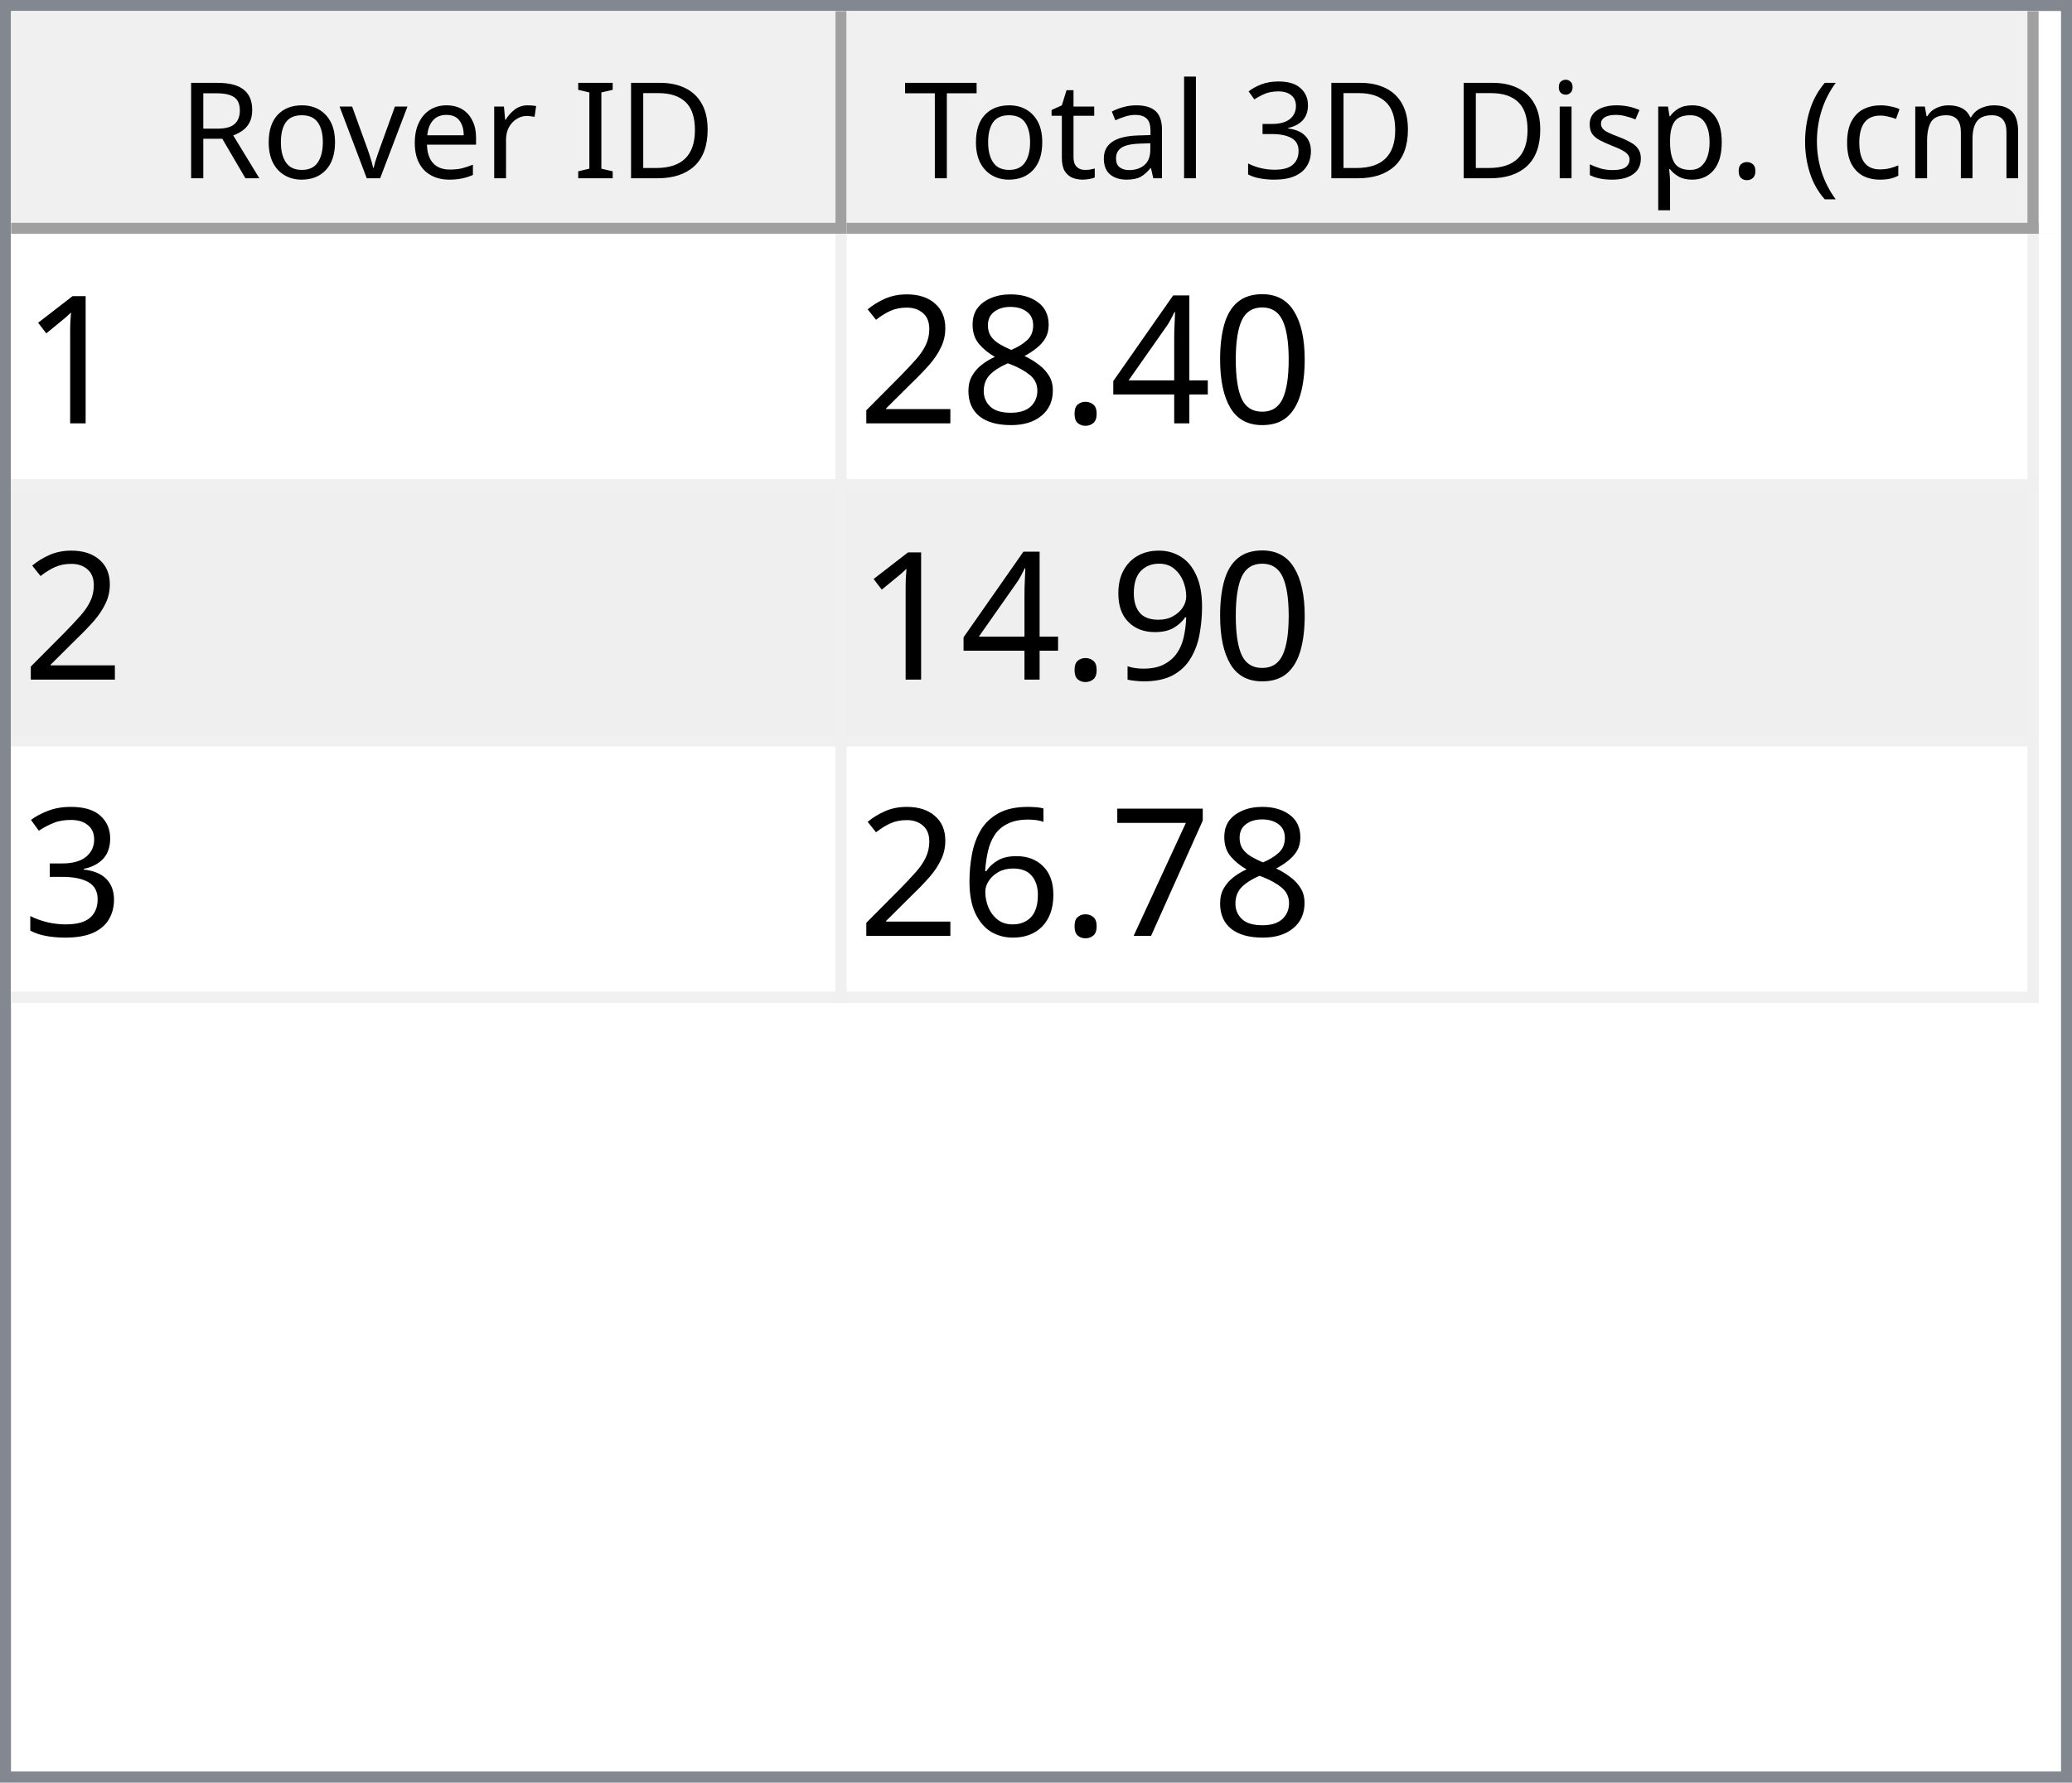
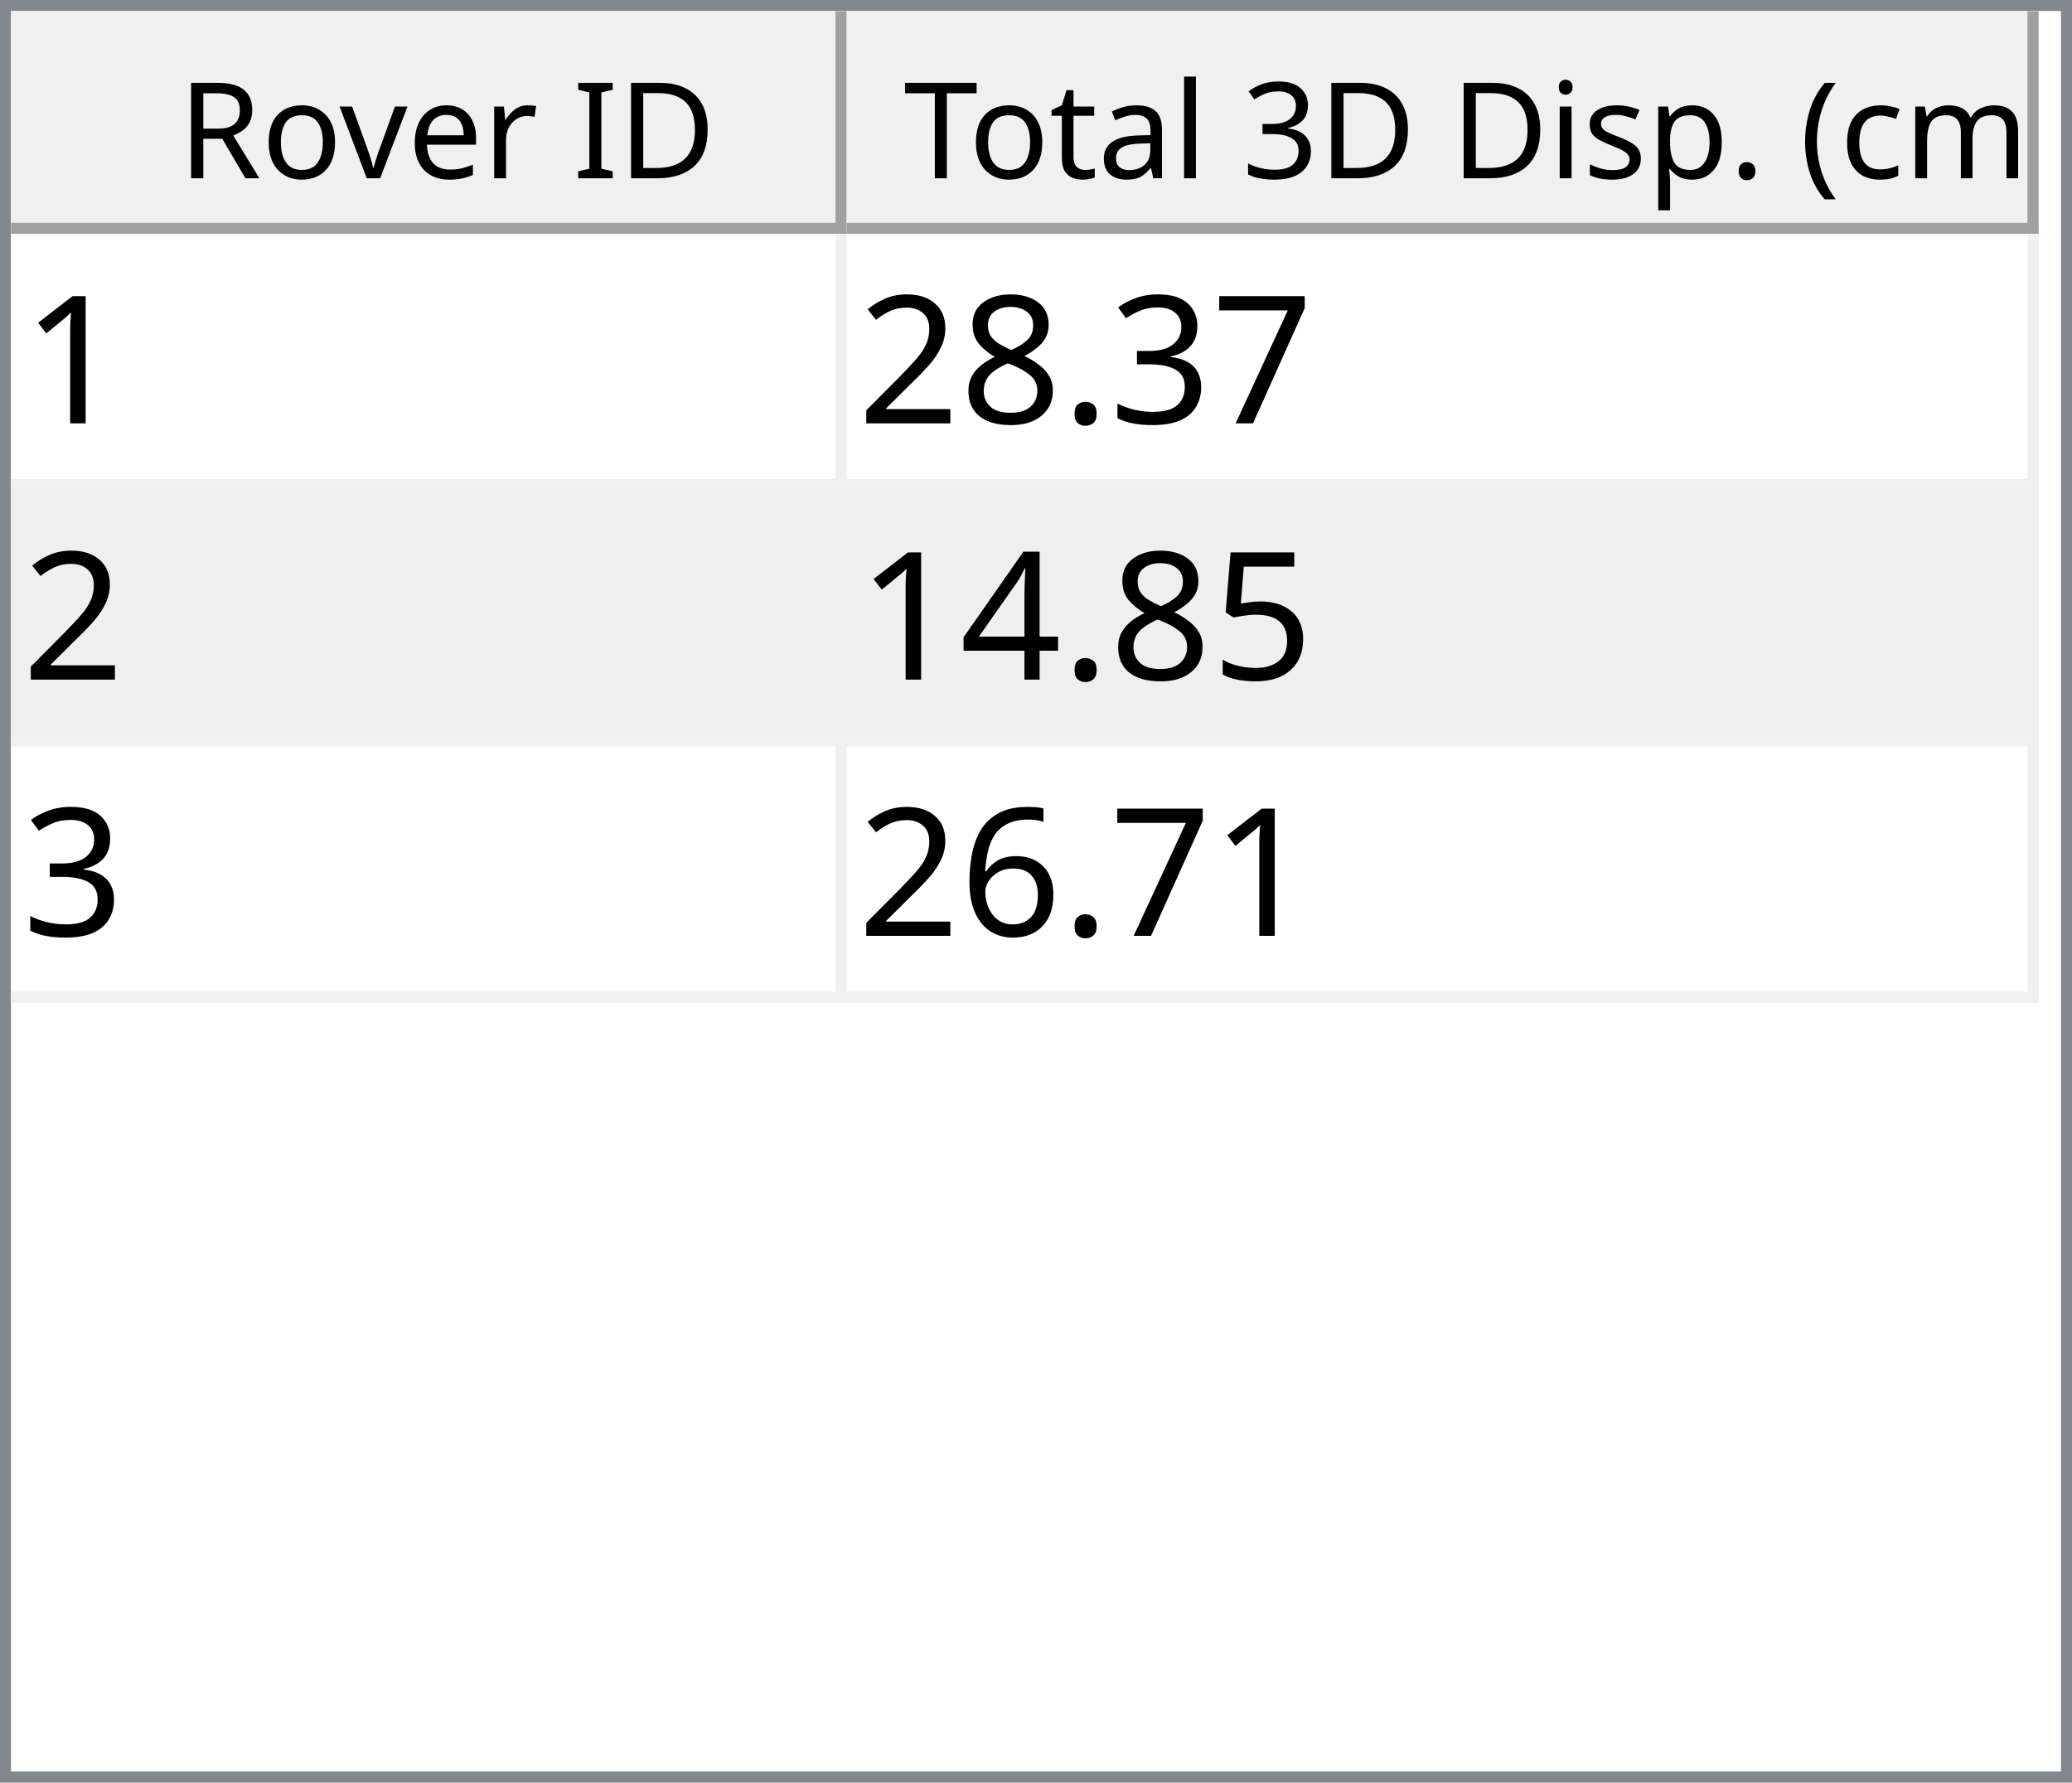
<svg xmlns="http://www.w3.org/2000/svg" style="fill-opacity:1; color-rendering:auto; color-interpolation:auto; text-rendering:auto; stroke:black; stroke-linecap:square; stroke-miterlimit:10; shape-rendering:auto; stroke-opacity:1; fill:black; stroke-dasharray:none; font-weight:normal; stroke-width:1; font-family:'Dialog'; font-style:normal; stroke-linejoin:miter; font-size:12px; stroke-dashoffset:0; image-rendering:auto;" width="186" height="160">
  <defs id="genericDefs" />
  <g>
    <defs id="defs1">
      <clipPath clipPathUnits="userSpaceOnUse" id="clipPath1">
        <path d="M0 0 L186 0 L186 160 L0 160 L0 0 Z" />
      </clipPath>
      <clipPath clipPathUnits="userSpaceOnUse" id="clipPath2">
        <path d="M0 0 L0 160 L186 160 L186 0 Z" />
      </clipPath>
      <clipPath clipPathUnits="userSpaceOnUse" id="clipPath3">
        <path d="M0 0 L0 20 L184 20 L184 0 Z" />
      </clipPath>
      <clipPath clipPathUnits="userSpaceOnUse" id="clipPath4">
        <path d="M0 0 L0 20 L75 20 L75 0 Z" />
      </clipPath>
      <clipPath clipPathUnits="userSpaceOnUse" id="clipPath5">
        <path d="M1 1 L1 19 L74 19 L74 1 Z" />
      </clipPath>
      <clipPath clipPathUnits="userSpaceOnUse" id="clipPath6">
        <path d="M0 0 L0 18 L73 18 L73 0 Z" />
      </clipPath>
      <clipPath clipPathUnits="userSpaceOnUse" id="clipPath7">
        <path d="M-0.5 -0.5 L-0.5 19.5 L74.5 19.5 L74.5 -0.5 Z" />
      </clipPath>
      <clipPath clipPathUnits="userSpaceOnUse" id="clipPath8">
        <path d="M0 0 L0 20 L107 20 L107 0 Z" />
      </clipPath>
      <clipPath clipPathUnits="userSpaceOnUse" id="clipPath9">
        <path d="M1 1 L1 19 L106 19 L106 1 Z" />
      </clipPath>
      <clipPath clipPathUnits="userSpaceOnUse" id="clipPath10">
        <path d="M0 0 L0 18 L105 18 L105 0 Z" />
      </clipPath>
      <clipPath clipPathUnits="userSpaceOnUse" id="clipPath11">
        <path d="M-0.5 -0.5 L-0.5 19.5 L106.5 19.5 L106.5 -0.5 Z" />
      </clipPath>
      <clipPath clipPathUnits="userSpaceOnUse" id="clipPath12">
        <path d="M0 0 L0 138 L184 138 L184 0 Z" />
      </clipPath>
      <clipPath clipPathUnits="userSpaceOnUse" id="clipPath13">
        <path d="M0 0 L0 69 L182 69 L182 0 Z" />
      </clipPath>
      <clipPath clipPathUnits="userSpaceOnUse" id="clipPath14">
        <path d="M-0.5 -0.5 L-0.5 68.5 L181.5 68.5 L181.5 -0.5 Z" />
      </clipPath>
      <clipPath clipPathUnits="userSpaceOnUse" id="clipPath15">
        <path d="M0 0 L0 22 L74 22 L74 0 Z" />
      </clipPath>
      <clipPath clipPathUnits="userSpaceOnUse" id="clipPath16">
        <path d="M0 0 L0 22 L106 22 L106 0 Z" />
      </clipPath>
      <font horiz-adv-x="64.551" id="font1">
        <font-face ascent="107.91" descent="25.098" units-per-em="100" style="font-style:normal; font-family:Segoe UI; font-weight:normal;" />
        <missing-glyph horiz-adv-x="64.551" d="M8.109 0 L8.109 68.266 L56.453 68.266 L56.453 0 L8.109 0 ZM15.328 7.234 L49.219 7.234 L49.219 61.031 L15.328 61.031 L15.328 7.234 Z" />
        <glyph unicode="D" horiz-adv-x="70.117" d="M9.188 0 L9.188 70.016 L28.516 70.016 Q65.531 70.016 65.531 35.891 Q65.531 19.672 55.25 9.836 Q44.969 0 27.734 0 L9.188 0 ZM17.391 62.594 L17.391 7.422 L27.828 7.422 Q41.609 7.422 49.273 14.797 Q56.938 22.172 56.938 35.688 Q56.938 62.594 28.328 62.594 L17.391 62.594 Z" />
        <glyph unicode="I" horiz-adv-x="26.611" d="M17.391 0 L9.188 0 L9.188 70.016 L17.391 70.016 L17.391 0 Z" />
        <glyph unicode=" " horiz-adv-x="27.393" d="" />
        <glyph unicode="r" horiz-adv-x="34.766" d="M34.188 41.891 Q32.078 43.5 28.125 43.5 Q23 43.5 19.555 38.672 Q16.109 33.844 16.109 25.484 L16.109 0 L8.109 0 L8.109 50 L16.109 50 L16.109 39.703 L16.312 39.703 Q18.016 44.969 21.531 47.922 Q25.047 50.875 29.391 50.875 Q32.516 50.875 34.188 50.203 L34.188 41.891 Z" />
        <glyph unicode="e" horiz-adv-x="52.295" d="M48.297 23 L12.984 23 Q13.188 14.656 17.484 10.109 Q21.781 5.562 29.297 5.562 Q37.75 5.562 44.828 11.141 L44.828 3.609 Q38.234 -1.172 27.391 -1.172 Q16.797 -1.172 10.742 5.641 Q4.688 12.453 4.688 24.812 Q4.688 36.469 11.305 43.82 Q17.922 51.172 27.734 51.172 Q37.547 51.172 42.922 44.828 Q48.297 38.484 48.297 27.203 L48.297 23 ZM40.094 29.781 Q40.047 36.719 36.75 40.578 Q33.453 44.438 27.594 44.438 Q21.922 44.438 17.969 40.383 Q14.016 36.328 13.094 29.781 L40.094 29.781 Z" />
        <glyph unicode="v" horiz-adv-x="47.9" d="M47.406 50 L27.484 0 L19.625 0 L0.688 50 L9.469 50 L22.172 13.672 Q23.578 9.672 23.922 6.688 L24.125 6.688 Q24.609 10.453 25.688 13.484 L38.969 50 L47.406 50 Z" />
        <glyph unicode="o" horiz-adv-x="58.594" d="M29 -1.172 Q17.922 -1.172 11.305 5.836 Q4.688 12.844 4.688 24.422 Q4.688 37.016 11.57 44.094 Q18.453 51.172 30.172 51.172 Q41.359 51.172 47.633 44.289 Q53.906 37.406 53.906 25.203 Q53.906 13.234 47.141 6.031 Q40.375 -1.172 29 -1.172 ZM29.594 44.438 Q21.875 44.438 17.383 39.188 Q12.891 33.938 12.891 24.703 Q12.891 15.828 17.43 10.695 Q21.969 5.562 29.594 5.562 Q37.359 5.562 41.531 10.594 Q45.703 15.625 45.703 24.906 Q45.703 34.281 41.531 39.359 Q37.359 44.438 29.594 44.438 Z" />
        <glyph unicode="R" horiz-adv-x="59.814" d="M59.375 0 L49.609 0 L37.891 19.625 Q36.281 22.359 34.766 24.289 Q33.25 26.219 31.664 27.438 Q30.078 28.656 28.25 29.219 Q26.422 29.781 24.125 29.781 L17.391 29.781 L17.391 0 L9.188 0 L9.188 70.016 L30.078 70.016 Q34.672 70.016 38.555 68.867 Q42.438 67.719 45.289 65.375 Q48.141 63.031 49.758 59.547 Q51.375 56.062 51.375 51.375 Q51.375 47.703 50.273 44.656 Q49.172 41.609 47.148 39.211 Q45.125 36.812 42.266 35.133 Q39.406 33.453 35.844 32.516 L35.844 32.328 Q37.594 31.547 38.891 30.547 Q40.188 29.547 41.359 28.18 Q42.531 26.812 43.68 25.078 Q44.828 23.344 46.234 21.047 L59.375 0 ZM17.391 62.594 L17.391 37.203 L28.516 37.203 Q31.594 37.203 34.203 38.133 Q36.812 39.062 38.719 40.797 Q40.625 42.531 41.703 45.047 Q42.781 47.562 42.781 50.688 Q42.781 56.297 39.141 59.445 Q35.5 62.594 28.609 62.594 L17.391 62.594 Z" />
        <glyph unicode=")" horiz-adv-x="30.176" d="M8.297 -15.922 L1.172 -15.922 Q16.406 2.344 16.406 26.812 Q16.406 51.469 1.078 70.016 L8.297 70.016 Q23.531 52.156 23.531 26.703 Q23.531 1.375 8.297 -15.922 Z" />
        <glyph unicode="m" horiz-adv-x="86.133" d="M79.109 0 L71.094 0 L71.094 28.719 Q71.094 37.016 68.531 40.727 Q65.969 44.438 59.906 44.438 Q54.781 44.438 51.195 39.75 Q47.609 35.062 47.609 28.516 L47.609 0 L39.594 0 L39.594 29.688 Q39.594 44.438 28.219 44.438 Q22.953 44.438 19.531 40.016 Q16.109 35.594 16.109 28.516 L16.109 0 L8.109 0 L8.109 50 L16.109 50 L16.109 42.094 L16.312 42.094 Q21.625 51.172 31.844 51.172 Q36.969 51.172 40.773 48.312 Q44.578 45.453 46 40.828 Q51.562 51.172 62.594 51.172 Q79.109 51.172 79.109 30.812 L79.109 0 Z" />
        <glyph unicode="c" horiz-adv-x="46.191" d="M42.188 2.297 Q36.422 -1.172 28.516 -1.172 Q17.828 -1.172 11.258 5.789 Q4.688 12.75 4.688 23.828 Q4.688 36.188 11.766 43.68 Q18.844 51.172 30.672 51.172 Q37.25 51.172 42.281 48.734 L42.281 40.531 Q36.719 44.438 30.375 44.438 Q22.703 44.438 17.797 38.945 Q12.891 33.453 12.891 24.516 Q12.891 15.719 17.508 10.641 Q22.125 5.562 29.891 5.562 Q36.422 5.562 42.188 9.906 L42.188 2.297 Z" />
        <glyph unicode="(" horiz-adv-x="30.176" d="M29.109 -15.922 L21.969 -15.922 Q6.844 1.375 6.844 26.703 Q6.844 52.156 21.969 70.016 L29.203 70.016 Q13.875 51.469 13.875 26.812 Q13.875 2.344 29.109 -15.922 Z" />
        <glyph unicode="." horiz-adv-x="21.68" d="M10.891 -1.078 Q8.641 -1.078 7.055 0.539 Q5.469 2.156 5.469 4.391 Q5.469 6.641 7.055 8.273 Q8.641 9.906 10.891 9.906 Q13.188 9.906 14.797 8.273 Q16.406 6.641 16.406 4.391 Q16.406 2.156 14.797 0.539 Q13.188 -1.078 10.891 -1.078 Z" />
        <glyph unicode="p" horiz-adv-x="58.789" d="M16.312 7.234 L16.109 7.234 L16.109 -23 L8.109 -23 L8.109 50 L16.109 50 L16.109 41.219 L16.312 41.219 Q22.219 51.172 33.594 51.172 Q43.266 51.172 48.688 44.461 Q54.109 37.75 54.109 26.469 Q54.109 13.922 48 6.375 Q41.891 -1.172 31.297 -1.172 Q21.578 -1.172 16.312 7.234 ZM16.109 27.391 L16.109 20.406 Q16.109 14.203 20.141 9.883 Q24.172 5.562 30.375 5.562 Q37.641 5.562 41.773 11.133 Q45.906 16.703 45.906 26.609 Q45.906 34.969 42.047 39.703 Q38.188 44.438 31.594 44.438 Q24.609 44.438 20.359 39.578 Q16.109 34.719 16.109 27.391 Z" />
        <glyph unicode="s" horiz-adv-x="42.432" d="M5.078 1.812 L5.078 10.406 Q11.625 5.562 19.484 5.562 Q30.031 5.562 30.031 12.594 Q30.031 14.594 29.125 15.992 Q28.219 17.391 26.68 18.461 Q25.141 19.531 23.07 20.383 Q21 21.234 18.609 22.172 Q15.281 23.484 12.766 24.828 Q10.25 26.172 8.57 27.859 Q6.891 29.547 6.031 31.695 Q5.172 33.844 5.172 36.719 Q5.172 40.234 6.789 42.945 Q8.406 45.656 11.086 47.484 Q13.766 49.312 17.211 50.242 Q20.656 51.172 24.312 51.172 Q30.812 51.172 35.938 48.922 L35.938 40.828 Q30.422 44.438 23.25 44.438 Q21 44.438 19.195 43.922 Q17.391 43.406 16.094 42.477 Q14.797 41.547 14.086 40.258 Q13.375 38.969 13.375 37.406 Q13.375 35.453 14.086 34.133 Q14.797 32.812 16.164 31.789 Q17.531 30.766 19.484 29.938 Q21.438 29.109 23.922 28.125 Q27.25 26.859 29.883 25.516 Q32.516 24.172 34.375 22.484 Q36.234 20.797 37.234 18.602 Q38.234 16.406 38.234 13.375 Q38.234 9.672 36.602 6.938 Q34.969 4.203 32.234 2.398 Q29.5 0.594 25.93 -0.289 Q22.359 -1.172 18.453 -1.172 Q10.75 -1.172 5.078 1.812 Z" />
        <glyph unicode="i" horiz-adv-x="24.219" d="M12.203 62.703 Q10.062 62.703 8.547 64.164 Q7.031 65.625 7.031 67.875 Q7.031 70.125 8.547 71.609 Q10.062 73.094 12.203 73.094 Q14.406 73.094 15.945 71.609 Q17.484 70.125 17.484 67.875 Q17.484 65.719 15.945 64.211 Q14.406 62.703 12.203 62.703 ZM16.109 0 L8.109 0 L8.109 50 L16.109 50 L16.109 0 Z" />
        <glyph unicode="3" horiz-adv-x="53.906" d="M46.531 19.828 Q46.531 15.094 44.75 11.211 Q42.969 7.328 39.719 4.57 Q36.469 1.812 31.93 0.297 Q27.391 -1.219 21.922 -1.219 Q11.922 -1.219 6 2.594 L6 11.188 Q13.094 5.609 22.219 5.609 Q25.875 5.609 28.828 6.539 Q31.781 7.469 33.906 9.227 Q36.031 10.984 37.18 13.477 Q38.328 15.969 38.328 19.094 Q38.328 32.812 18.797 32.812 L12.984 32.812 L12.984 39.594 L18.5 39.594 Q35.797 39.594 35.797 52.484 Q35.797 64.406 22.609 64.406 Q15.188 64.406 8.688 59.422 L8.688 67.188 Q15.375 71.188 24.609 71.188 Q29 71.188 32.57 69.969 Q36.141 68.75 38.68 66.555 Q41.219 64.359 42.609 61.281 Q44 58.203 44 54.5 Q44 40.672 30.031 36.719 L30.031 36.531 Q33.594 36.141 36.625 34.797 Q39.656 33.453 41.852 31.305 Q44.047 29.156 45.289 26.25 Q46.531 23.344 46.531 19.828 Z" />
        <glyph unicode="l" horiz-adv-x="24.219" d="M16.109 0 L8.109 0 L8.109 74.031 L16.109 74.031 L16.109 0 Z" />
        <glyph unicode="a" horiz-adv-x="50.879" d="M43.891 0 L35.891 0 L35.891 7.812 L35.688 7.812 Q30.469 -1.172 20.312 -1.172 Q12.844 -1.172 8.617 2.781 Q4.391 6.734 4.391 13.281 Q4.391 27.297 20.906 29.594 L35.891 31.688 Q35.891 44.438 25.594 44.438 Q16.547 44.438 9.281 38.281 L9.281 46.484 Q16.656 51.172 26.266 51.172 Q43.891 51.172 43.891 32.516 L43.891 0 ZM35.891 25.297 L23.828 23.641 Q18.266 22.859 15.43 20.875 Q12.594 18.891 12.594 13.875 Q12.594 10.203 15.211 7.883 Q17.828 5.562 22.172 5.562 Q28.125 5.562 32.008 9.742 Q35.891 13.922 35.891 20.312 L35.891 25.297 Z" />
        <glyph unicode="t" horiz-adv-x="33.887" d="M31.297 0.484 Q28.469 -1.078 23.828 -1.078 Q10.688 -1.078 10.688 13.578 L10.688 43.172 L2.094 43.172 L2.094 50 L10.688 50 L10.688 62.203 L18.703 64.797 L18.703 50 L31.297 50 L31.297 43.172 L18.703 43.172 L18.703 14.984 Q18.703 9.969 20.414 7.82 Q22.125 5.672 26.078 5.672 Q29.109 5.672 31.297 7.328 L31.297 0.484 Z" />
        <glyph unicode="T" horiz-adv-x="52.393" d="M50.594 62.594 L30.375 62.594 L30.375 0 L22.172 0 L22.172 62.594 L2 62.594 L2 70.016 L50.594 70.016 L50.594 62.594 Z" />
      </font>
      <font horiz-adv-x="75.0" id="font2">
        <font-face ascent="100.537" descent="21.973" units-per-em="100" style="font-style:normal; font-family:sans-serif; font-weight:normal;" />
        <missing-glyph horiz-adv-x="75.0" d="M12.5 0 L12.5 62.5 L62.5 62.5 L62.5 0 L12.5 0 ZM14.062 1.562 L60.938 1.562 L60.938 60.938 L14.062 60.938 L14.062 1.562 Z" />
        <glyph unicode="1" horiz-adv-x="55.615" d="M37.25 0 L28.469 0 L28.469 56 Q25.297 52.984 20.141 49.953 Q14.984 46.922 10.891 45.406 L10.891 53.906 Q18.266 57.375 23.781 62.305 Q29.297 67.234 31.594 71.875 L37.25 71.875 L37.25 0 Z" />
-         <glyph unicode="0" horiz-adv-x="55.615" d="M4.156 35.297 Q4.156 48 6.766 55.742 Q9.375 63.484 14.523 67.68 Q19.672 71.875 27.484 71.875 Q33.25 71.875 37.594 69.555 Q41.938 67.234 44.773 62.867 Q47.609 58.5 49.219 52.227 Q50.828 45.953 50.828 35.297 Q50.828 22.703 48.242 14.969 Q45.656 7.234 40.508 3.008 Q35.359 -1.219 27.484 -1.219 Q17.141 -1.219 11.234 6.203 Q4.156 15.141 4.156 35.297 ZM13.188 35.297 Q13.188 17.672 17.312 11.836 Q21.438 6 27.484 6 Q33.547 6 37.672 11.859 Q41.797 17.719 41.797 35.297 Q41.797 52.984 37.672 58.789 Q33.547 64.594 27.391 64.594 Q21.344 64.594 17.719 59.469 Q13.188 52.938 13.188 35.297 Z" />
-         <glyph unicode="4" horiz-adv-x="55.615" d="M32.328 0 L32.328 17.141 L1.266 17.141 L1.266 25.203 L33.938 71.578 L41.109 71.578 L41.109 25.203 L50.781 25.203 L50.781 17.141 L41.109 17.141 L41.109 0 L32.328 0 ZM32.328 25.203 L32.328 57.469 L9.906 25.203 L32.328 25.203 Z" />
+         <glyph unicode="7" horiz-adv-x="55.615" d="M4.734 62.203 L4.734 70.656 L51.078 70.656 L51.078 63.812 Q44.234 56.547 37.523 44.484 Q30.812 32.422 27.156 19.672 Q24.516 10.688 23.781 0 L14.75 0 Q14.891 8.453 18.062 20.414 Q21.234 32.375 27.172 43.484 Q33.109 54.594 39.797 62.203 L4.734 62.203 Z" />
+         <glyph unicode="3" horiz-adv-x="55.615" d="M4.203 18.891 L12.984 20.062 Q14.5 12.594 18.141 9.297 Q21.781 6 27 6 Q33.203 6 37.477 10.297 Q41.75 14.594 41.75 20.953 Q41.75 27 37.797 30.93 Q33.844 34.859 27.734 34.859 Q25.25 34.859 21.531 33.891 L22.516 41.609 Q23.391 41.5 23.922 41.5 Q29.547 41.5 34.039 44.43 Q38.531 47.359 38.531 53.469 Q38.531 58.297 35.258 61.477 Q31.984 64.656 26.812 64.656 Q21.688 64.656 18.266 61.43 Q14.844 58.203 13.875 51.766 L5.078 53.328 Q6.688 62.156 12.398 67.016 Q18.109 71.875 26.609 71.875 Q32.469 71.875 37.398 69.359 Q42.328 66.844 44.945 62.5 Q47.562 58.156 47.562 53.266 Q47.562 48.641 45.07 44.828 Q42.578 41.016 37.703 38.766 Q44.047 37.312 47.562 32.695 Q51.078 28.078 51.078 21.141 Q51.078 11.766 44.242 5.25 Q37.406 -1.266 26.953 -1.266 Q17.531 -1.266 11.305 4.352 Q5.078 9.969 4.203 18.891 Z" />
        <glyph unicode="." horiz-adv-x="27.783" d="M9.078 0 L9.078 10.016 L19.094 10.016 L19.094 0 L9.078 0 Z" />
        <glyph unicode="8" horiz-adv-x="55.615" d="M17.672 38.812 Q12.203 40.828 9.57 44.539 Q6.938 48.25 6.938 53.422 Q6.938 61.234 12.555 66.555 Q18.172 71.875 27.484 71.875 Q36.859 71.875 42.578 66.43 Q48.297 60.984 48.297 53.172 Q48.297 48.188 45.68 44.508 Q43.062 40.828 37.75 38.812 Q44.344 36.672 47.781 31.883 Q51.219 27.094 51.219 20.453 Q51.219 11.281 44.727 5.031 Q38.234 -1.219 27.641 -1.219 Q17.047 -1.219 10.547 5.055 Q4.047 11.328 4.047 20.703 Q4.047 27.688 7.594 32.398 Q11.141 37.109 17.672 38.812 ZM15.922 53.719 Q15.922 48.641 19.195 45.414 Q22.469 42.188 27.688 42.188 Q32.766 42.188 36.016 45.383 Q39.266 48.578 39.266 53.219 Q39.266 58.062 35.914 61.359 Q32.562 64.656 27.594 64.656 Q22.562 64.656 19.242 61.43 Q15.922 58.203 15.922 53.719 ZM13.094 20.656 Q13.094 16.891 14.875 13.375 Q16.656 9.859 20.172 7.93 Q23.688 6 27.734 6 Q34.031 6 38.133 10.055 Q42.234 14.109 42.234 20.359 Q42.234 26.703 38.016 30.859 Q33.797 35.016 27.438 35.016 Q21.234 35.016 17.164 30.914 Q13.094 26.812 13.094 20.656 Z" />
        <glyph unicode="2" horiz-adv-x="55.615" d="M50.344 8.453 L50.344 0 L3.031 0 Q2.938 3.172 4.047 6.109 Q5.859 10.938 9.836 15.625 Q13.812 20.312 21.344 26.469 Q33.016 36.031 37.117 41.625 Q41.219 47.219 41.219 52.203 Q41.219 57.422 37.477 61.008 Q33.734 64.594 27.734 64.594 Q21.391 64.594 17.578 60.789 Q13.766 56.984 13.719 50.25 L4.688 51.172 Q5.609 61.281 11.664 66.578 Q17.719 71.875 27.938 71.875 Q38.234 71.875 44.242 66.164 Q50.25 60.453 50.25 52 Q50.25 47.703 48.492 43.555 Q46.734 39.406 42.656 34.812 Q38.578 30.219 29.109 22.219 Q21.188 15.578 18.945 13.211 Q16.703 10.844 15.234 8.453 L50.344 8.453 Z" />
-         <glyph unicode="9" horiz-adv-x="55.615" d="M5.469 16.547 L13.922 17.328 Q14.984 11.375 18.016 8.688 Q21.047 6 25.781 6 Q29.828 6 32.883 7.859 Q35.938 9.719 37.891 12.82 Q39.844 15.922 41.164 21.195 Q42.484 26.469 42.484 31.938 Q42.484 32.516 42.438 33.688 Q39.797 29.5 35.234 26.883 Q30.672 24.266 25.344 24.266 Q16.453 24.266 10.305 30.711 Q4.156 37.156 4.156 47.703 Q4.156 58.594 10.578 65.234 Q17 71.875 26.656 71.875 Q33.641 71.875 39.43 68.117 Q45.219 64.359 48.219 57.398 Q51.219 50.438 51.219 37.25 Q51.219 23.531 48.242 15.406 Q45.266 7.281 39.383 3.031 Q33.5 -1.219 25.594 -1.219 Q17.188 -1.219 11.867 3.445 Q6.547 8.109 5.469 16.547 ZM41.453 48.141 Q41.453 55.719 37.43 60.156 Q33.406 64.594 27.734 64.594 Q21.875 64.594 17.531 59.812 Q13.188 55.031 13.188 47.406 Q13.188 40.578 17.312 36.305 Q21.438 32.031 27.484 32.031 Q33.594 32.031 37.523 36.305 Q41.453 40.578 41.453 48.141 Z" />
-         <glyph unicode="3" horiz-adv-x="55.615" d="M4.203 18.891 L12.984 20.062 Q14.5 12.594 18.141 9.297 Q21.781 6 27 6 Q33.203 6 37.477 10.297 Q41.75 14.594 41.75 20.953 Q41.75 27 37.797 30.93 Q33.844 34.859 27.734 34.859 Q25.25 34.859 21.531 33.891 L22.516 41.609 Q23.391 41.5 23.922 41.5 Q29.547 41.5 34.039 44.43 Q38.531 47.359 38.531 53.469 Q38.531 58.297 35.258 61.477 Q31.984 64.656 26.812 64.656 Q21.688 64.656 18.266 61.43 Q14.844 58.203 13.875 51.766 L5.078 53.328 Q6.688 62.156 12.398 67.016 Q18.109 71.875 26.609 71.875 Q32.469 71.875 37.398 69.359 Q42.328 66.844 44.945 62.5 Q47.562 58.156 47.562 53.266 Q47.562 48.641 45.07 44.828 Q42.578 41.016 37.703 38.766 Q44.047 37.312 47.562 32.695 Q51.078 28.078 51.078 21.141 Q51.078 11.766 44.242 5.25 Q37.406 -1.266 26.953 -1.266 Q17.531 -1.266 11.305 4.352 Q5.078 9.969 4.203 18.891 Z" />
-         <glyph unicode="7" horiz-adv-x="55.615" d="M4.734 62.203 L4.734 70.656 L51.078 70.656 L51.078 63.812 Q44.234 56.547 37.523 44.484 Q30.812 32.422 27.156 19.672 Q24.516 10.688 23.781 0 L14.75 0 Q14.891 8.453 18.062 20.414 Q21.234 32.375 27.172 43.484 Q33.109 54.594 39.797 62.203 L4.734 62.203 Z" />
+         <glyph unicode="5" horiz-adv-x="55.615" d="M4.156 18.75 L13.375 19.531 Q14.406 12.797 18.141 9.398 Q21.875 6 27.156 6 Q33.5 6 37.891 10.789 Q42.281 15.578 42.281 23.484 Q42.281 31 38.062 35.352 Q33.844 39.703 27 39.703 Q22.75 39.703 19.336 37.773 Q15.922 35.844 13.969 32.766 L5.719 33.844 L12.641 70.609 L48.25 70.609 L48.25 62.203 L19.672 62.203 L15.828 42.969 Q22.266 47.469 29.344 47.469 Q38.719 47.469 45.164 40.969 Q51.609 34.469 51.609 24.266 Q51.609 14.547 45.953 7.469 Q39.062 -1.219 27.156 -1.219 Q17.391 -1.219 11.211 4.25 Q5.031 9.719 4.156 18.75 Z" />
+         <glyph unicode="4" horiz-adv-x="55.615" d="M32.328 0 L32.328 17.141 L1.266 17.141 L1.266 25.203 L33.938 71.578 L41.109 71.578 L41.109 25.203 L50.781 25.203 L50.781 17.141 L41.109 17.141 L41.109 0 L32.328 0 ZM32.328 25.203 L32.328 57.469 L9.906 25.203 L32.328 25.203 Z" />
        <glyph unicode="6" horiz-adv-x="55.615" d="M49.75 54.047 L41.016 53.375 Q39.844 58.547 37.703 60.891 Q34.125 64.656 28.906 64.656 Q24.703 64.656 21.531 62.312 Q17.391 59.281 14.992 53.469 Q12.594 47.656 12.5 36.922 Q15.672 41.75 20.266 44.094 Q24.859 46.438 29.891 46.438 Q38.672 46.438 44.852 39.969 Q51.031 33.5 51.031 23.25 Q51.031 16.5 48.125 10.719 Q45.219 4.938 40.141 1.859 Q35.062 -1.219 28.609 -1.219 Q17.625 -1.219 10.695 6.859 Q3.766 14.938 3.766 33.5 Q3.766 54.25 11.422 63.672 Q18.109 71.875 29.438 71.875 Q37.891 71.875 43.289 67.141 Q48.688 62.406 49.75 54.047 ZM13.875 23.188 Q13.875 18.656 15.797 14.508 Q17.719 10.359 21.188 8.18 Q24.656 6 28.469 6 Q34.031 6 38.039 10.492 Q42.047 14.984 42.047 22.703 Q42.047 30.125 38.086 34.398 Q34.125 38.672 28.125 38.672 Q22.172 38.672 18.023 34.398 Q13.875 30.125 13.875 23.188 Z" />
      </font>
    </defs>
    <g style="fill:white; stroke:white;">
      <rect x="0" y="0" width="186" style="clip-path:url(#clipPath1); stroke:none;" height="160" />
    </g>
    <g style="fill:white; text-rendering:optimizeSpeed; color-rendering:optimizeSpeed; image-rendering:optimizeSpeed; shape-rendering:crispEdges; stroke:white; color-interpolation:sRGB;">
      <rect x="0" width="186" height="160" y="0" style="stroke:none;" />
      <path style="stroke:none;" d="M0 160 L186 160 L186 0 L0 0 Z" />
    </g>
    <g style="fill:rgb(240,240,240); font-family:'Segoe UI'; stroke:rgb(240,240,240);">
      <rect x="0" y="0" width="186" style="clip-path:url(#clipPath2); stroke:none;" height="160" />
    </g>
    <g style="fill:rgb(130,135,144); font-family:'Segoe UI'; stroke:rgb(130,135,144);">
      <path d="M0 0 L186 0 L186 160 L0 160 L0 0 ZM1 1 L185 1 L185 159 L1 159 L1 1 Z" style="fill-rule:evenodd; clip-path:url(#clipPath2); stroke:none;" />
    </g>
    <g style="fill:white; font-family:'Segoe UI'; stroke:white;" transform="translate(1,1)">
      <rect x="0" y="0" width="184" style="clip-path:url(#clipPath3); stroke:none;" height="20" />
    </g>
    <g style="fill:rgb(240,240,240); font-family:'Segoe UI'; stroke:rgb(240,240,240);" transform="translate(1,1)">
      <rect x="0" y="0" width="75" style="clip-path:url(#clipPath4); stroke:none;" height="20" />
    </g>
    <g style="font-family:'Segoe UI';" transform="translate(2,2)">
      <text x="14" xml:space="preserve" y="14" style="clip-path:url(#clipPath6); stroke:none;">Rover ID</text>
    </g>
    <g style="fill:rgb(160,160,160); font-family:'Segoe UI'; stroke:rgb(160,160,160); stroke-linejoin:bevel;" transform="translate(1.5,1.5)">
      <line x1="74" x2="74" y1="0" style="fill:none; clip-path:url(#clipPath7);" y2="19" />
    </g>
    <g style="fill:rgb(160,160,160); font-family:'Segoe UI'; stroke:rgb(160,160,160); stroke-linejoin:bevel;" transform="matrix(1,0,0,1,1,1) translate(0.5,0.5)">
      <line x1="0" x2="74" y1="19" style="fill:none; clip-path:url(#clipPath7);" y2="19" />
    </g>
    <g style="fill:rgb(240,240,240); font-family:'Segoe UI'; stroke:rgb(240,240,240);" transform="translate(76,1)">
      <rect x="0" y="0" width="107" style="clip-path:url(#clipPath8); stroke:none;" height="20" />
    </g>
    <g style="font-family:'Segoe UI';" transform="translate(77,2)">
      <text x="1" xml:space="preserve" y="14" style="clip-path:url(#clipPath10); stroke:none;"> Total 3D Disp. (cm)</text>
    </g>
    <g style="fill:rgb(160,160,160); font-family:'Segoe UI'; stroke:rgb(160,160,160); stroke-linejoin:bevel;" transform="translate(76.5,1.5)">
      <line x1="106" x2="106" y1="0" style="fill:none; clip-path:url(#clipPath11);" y2="19" />
    </g>
    <g style="fill:rgb(160,160,160); font-family:'Segoe UI'; stroke:rgb(160,160,160); stroke-linejoin:bevel;" transform="matrix(1,0,0,1,76,1) translate(0.5,0.5)">
      <line x1="0" x2="106" y1="19" style="fill:none; clip-path:url(#clipPath11);" y2="19" />
    </g>
    <g style="fill:white; font-family:'Segoe UI'; stroke:white;" transform="translate(1,21)">
      <rect x="0" y="0" width="184" style="clip-path:url(#clipPath12); stroke:none;" height="138" />
    </g>
    <g style="fill:rgb(240,240,240); font-size:16px; font-family:sans-serif; stroke:rgb(240,240,240);" transform="translate(1,21)">
      <rect x="0" y="0" width="182" style="clip-path:url(#clipPath13); stroke:none;" height="69" />
      <line transform="translate(0.5,0.5)" x1="0" x2="181" y1="22" style="clip-path:url(#clipPath14); fill:none; stroke-linejoin:bevel;" y2="22" />
    </g>
    <g transform="matrix(1,0,0,1,1,21) translate(0.5,0.5)" style="fill:rgb(240,240,240); font-size:16px; font-family:sans-serif; stroke:rgb(240,240,240); stroke-linejoin:bevel;">
      <line x1="0" x2="181" y1="45" style="fill:none; clip-path:url(#clipPath14);" y2="45" />
    </g>
    <g transform="matrix(1,0,0,1,1,21) translate(0.5,0.5)" style="fill:rgb(240,240,240); font-size:16px; font-family:sans-serif; stroke:rgb(240,240,240); stroke-linejoin:bevel;">
      <line x1="0" x2="181" y1="68" style="fill:none; clip-path:url(#clipPath14);" y2="68" />
    </g>
    <g transform="matrix(1,0,0,1,1,21) translate(0.5,0.5)" style="fill:rgb(240,240,240); font-size:16px; font-family:sans-serif; stroke:rgb(240,240,240); stroke-linejoin:bevel;">
      <line x1="74" x2="74" y1="0" style="fill:none; clip-path:url(#clipPath14);" y2="68" />
    </g>
    <g transform="matrix(1,0,0,1,1,21) translate(0.5,0.5)" style="fill:rgb(240,240,240); font-size:16px; font-family:sans-serif; stroke:rgb(240,240,240); stroke-linejoin:bevel;">
      <line x1="181" x2="181" y1="0" style="fill:none; clip-path:url(#clipPath14);" y2="68" />
    </g>
    <g style="fill:white; font-size:16px; font-family:sans-serif; stroke:white;" transform="matrix(1,0,0,1,1,21)">
      <rect x="0" y="0" width="74" style="clip-path:url(#clipPath15); stroke:none;" height="22" />
      <text x="1" y="17" style="fill:black; clip-path:url(#clipPath15); stroke:none;" xml:space="preserve">1</text>
    </g>
    <g style="fill:white; font-size:16px; font-family:sans-serif; stroke:white;" transform="matrix(1,0,0,1,1,21) translate(75,0)">
      <rect x="0" y="0" width="106" style="clip-path:url(#clipPath16); stroke:none;" height="22" />
-       <text x="1" y="17" style="fill:black; clip-path:url(#clipPath16); stroke:none;" xml:space="preserve">28.40</text>
+       <text x="1" y="17" style="fill:black; clip-path:url(#clipPath16); stroke:none;" xml:space="preserve">28.37</text>
    </g>
    <g style="fill:rgb(239,239,239); font-size:16px; font-family:sans-serif; stroke:rgb(239,239,239);" transform="matrix(1,0,0,1,1,21) translate(0,23)">
      <rect x="0" y="0" width="74" style="clip-path:url(#clipPath15); stroke:none;" height="22" />
      <text x="1" y="17" style="fill:black; clip-path:url(#clipPath15); stroke:none;" xml:space="preserve">2</text>
    </g>
    <g style="fill:rgb(239,239,239); font-size:16px; font-family:sans-serif; stroke:rgb(239,239,239);" transform="matrix(1,0,0,1,1,21) translate(75,23)">
      <rect x="0" y="0" width="106" style="clip-path:url(#clipPath16); stroke:none;" height="22" />
-       <text x="1" y="17" style="fill:black; clip-path:url(#clipPath16); stroke:none;" xml:space="preserve">14.90</text>
+       <text x="1" y="17" style="fill:black; clip-path:url(#clipPath16); stroke:none;" xml:space="preserve">14.85</text>
    </g>
    <g style="fill:white; font-size:16px; font-family:sans-serif; stroke:white;" transform="matrix(1,0,0,1,1,21) translate(0,46)">
      <rect x="0" y="0" width="74" style="clip-path:url(#clipPath15); stroke:none;" height="22" />
      <text x="1" y="17" style="fill:black; clip-path:url(#clipPath15); stroke:none;" xml:space="preserve">3</text>
    </g>
    <g style="fill:white; font-size:16px; font-family:sans-serif; stroke:white;" transform="matrix(1,0,0,1,1,21) translate(75,46)">
      <rect x="0" y="0" width="106" style="clip-path:url(#clipPath16); stroke:none;" height="22" />
-       <text x="1" y="17" style="fill:black; clip-path:url(#clipPath16); stroke:none;" xml:space="preserve">26.78</text>
+       <text x="1" y="17" style="fill:black; clip-path:url(#clipPath16); stroke:none;" xml:space="preserve">26.71</text>
    </g>
  </g>
</svg>
